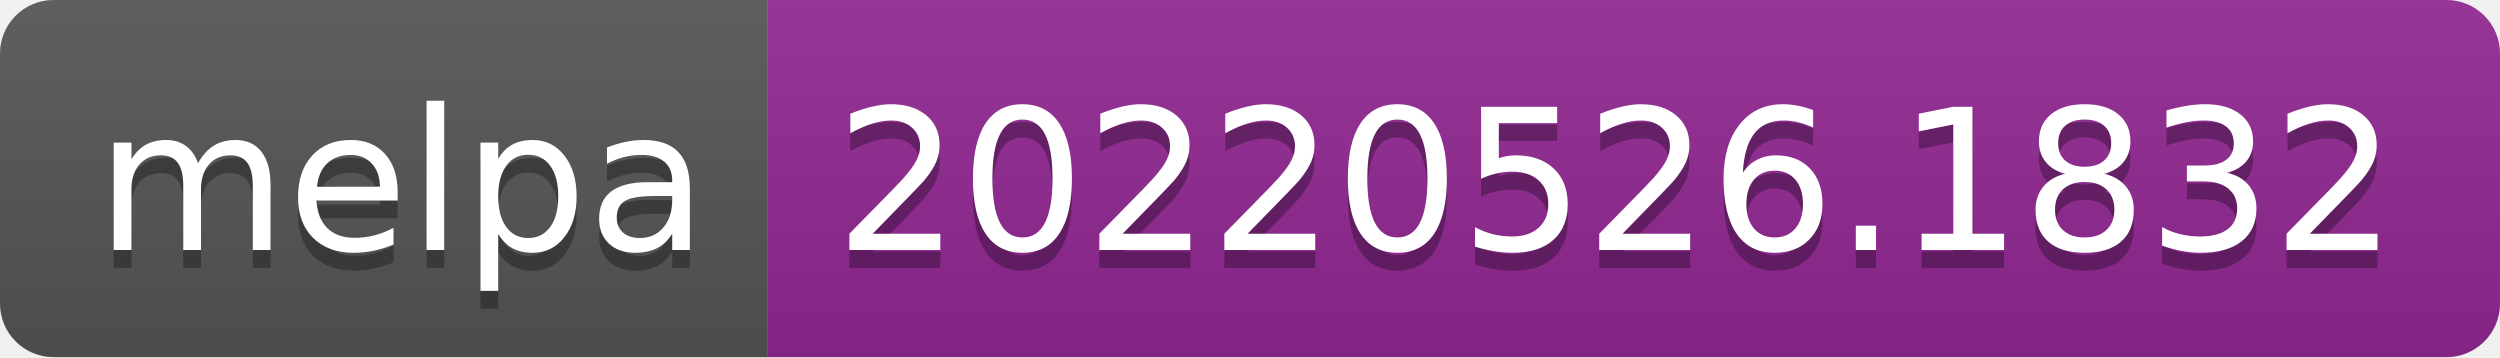
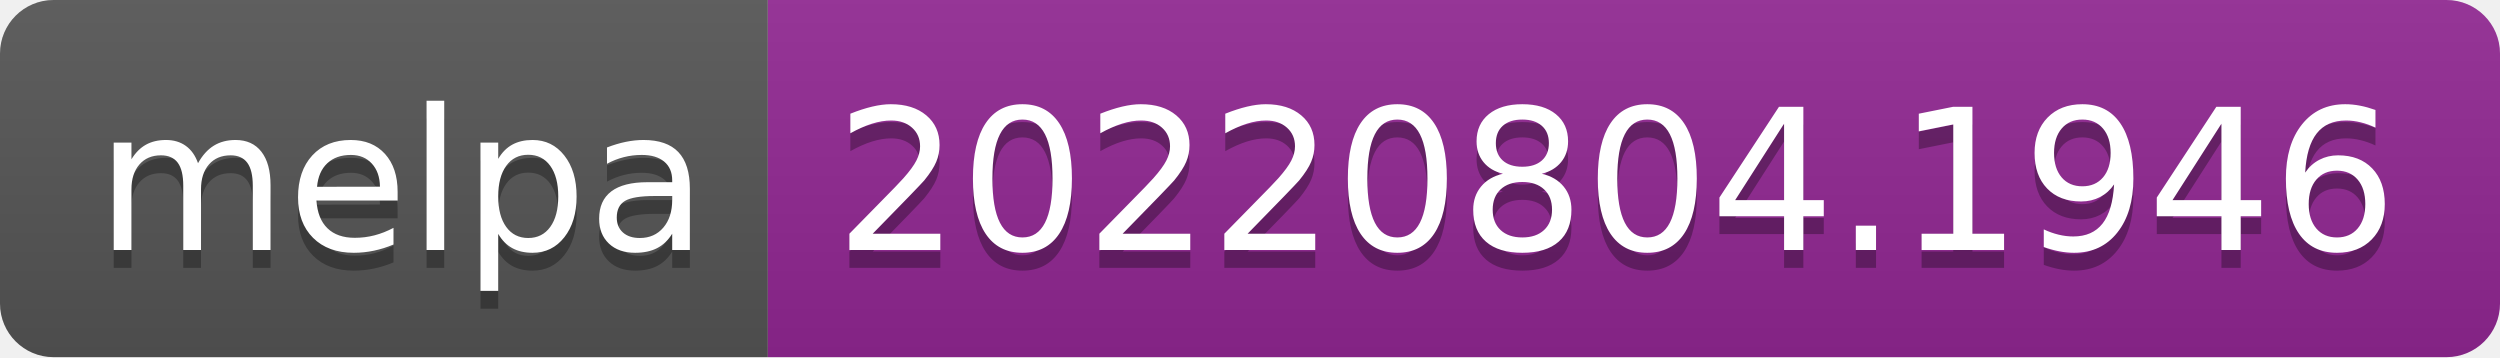
- <svg xmlns="http://www.w3.org/2000/svg" width="140" height="20" role="img" aria-label="melpa: 20220526.1832">
+ <svg xmlns="http://www.w3.org/2000/svg" width="140" height="20" role="img" aria-label="melpa: 20220804.1946">
  <linearGradient id="s" x2="0" y2="100%">
    <stop offset="0" stop-color="#bbb" stop-opacity=".1" />
    <stop offset="1" stop-opacity=".1" />
  </linearGradient>
  <clipPath id="r">
    <rect width="140" height="20" rx="3" fill="#fff" />
  </clipPath>
  <g clip-path="url(#r)">
    <rect width="43" height="20" fill="#555" />
    <rect x="43" width="97" height="20" fill="#922793" />
    <rect width="140" height="20" fill="url(#s)" />
  </g>
  <g fill="#fff" text-anchor="middle" font-family="Verdana,Geneva,DejaVu Sans,sans-serif" text-rendering="geometricPrecision" font-size="110">
    <text aria-hidden="true" x="225" y="150" fill="#010101" fill-opacity=".3" transform="scale(.1)" textLength="330">melpa</text>
    <text x="225" y="140" transform="scale(.1)" fill="#fff" textLength="330">melpa</text>
-     <text aria-hidden="true" x="905" y="150" fill="#010101" fill-opacity=".3" transform="scale(.1)" textLength="870">20220526.1832</text>
-     <text x="905" y="140" transform="scale(.1)" fill="#fff" textLength="870">20220526.1832</text>
+     <text aria-hidden="true" x="905" y="150" fill="#010101" fill-opacity=".3" transform="scale(.1)" textLength="870">20220804.1946</text>
+     <text x="905" y="140" transform="scale(.1)" fill="#fff" textLength="870">20220804.1946</text>
  </g>
</svg>
